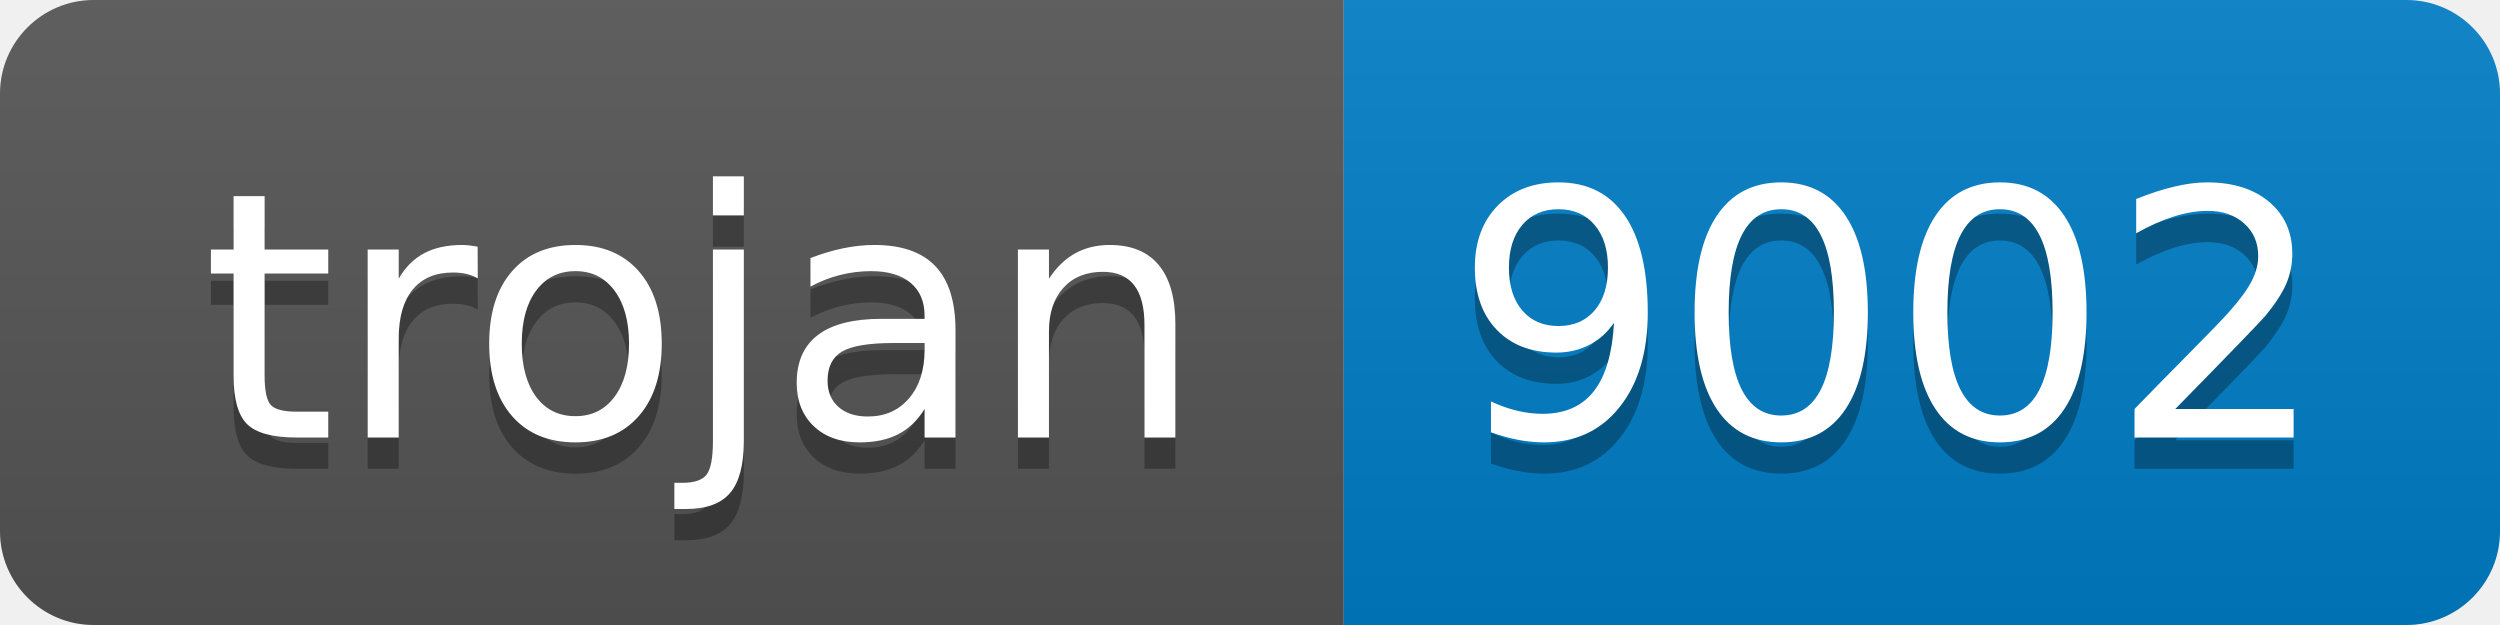
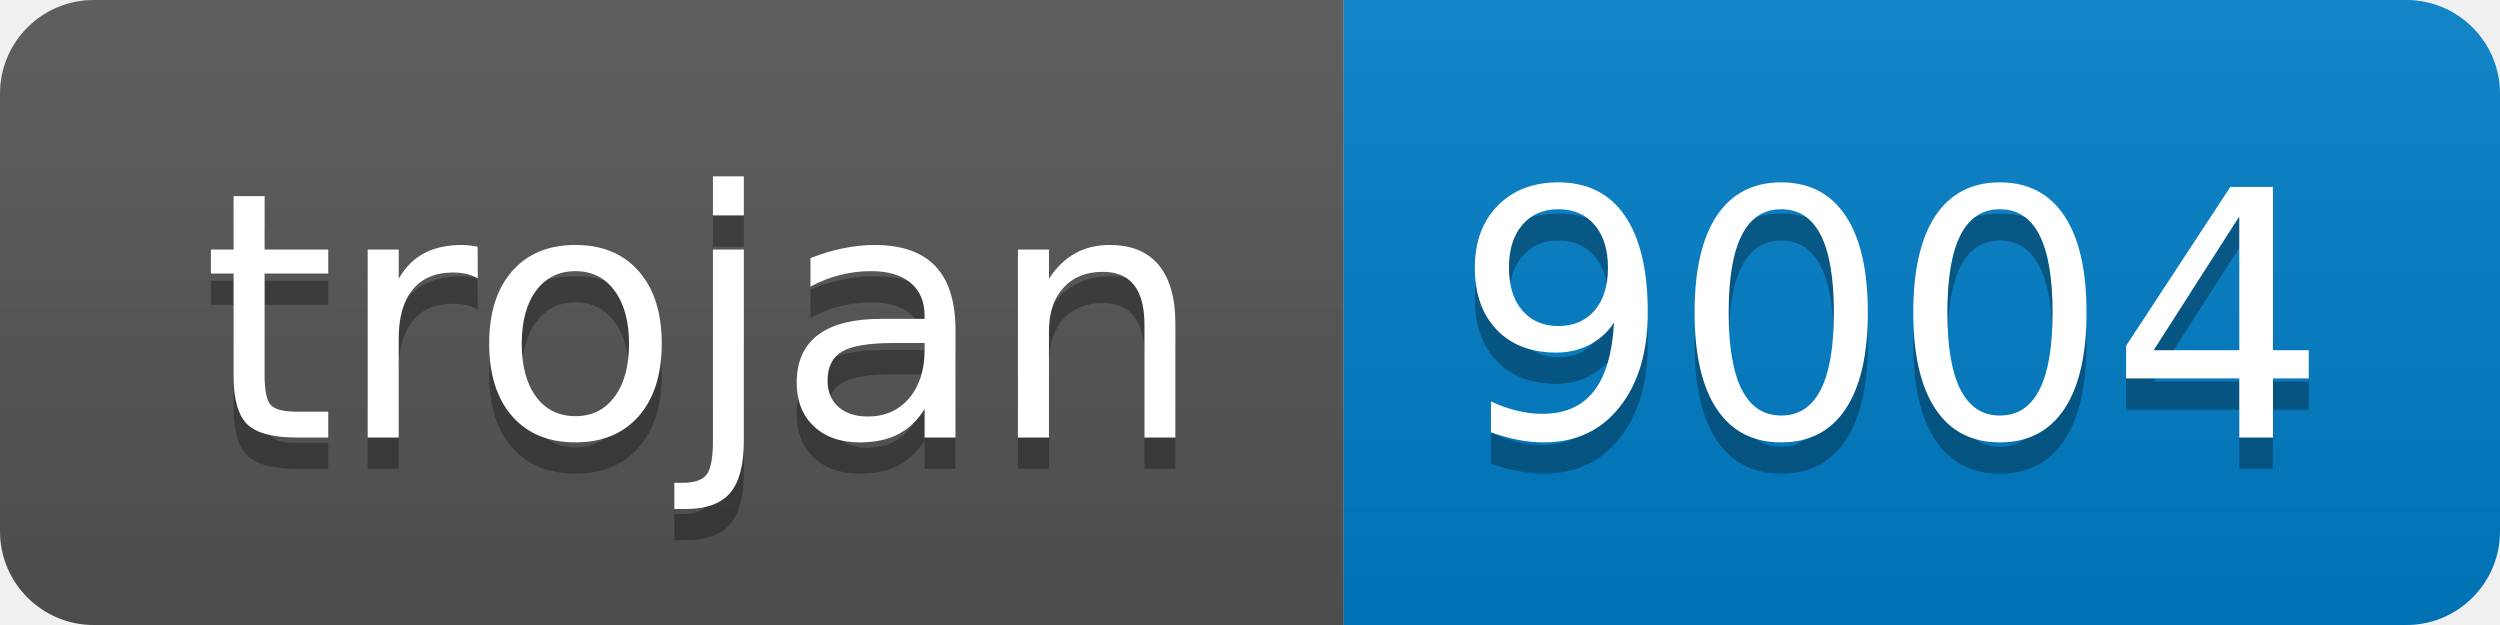
- <svg xmlns="http://www.w3.org/2000/svg" width="80" height="20" role="img" aria-label="trojan: 9002">
+ <svg xmlns="http://www.w3.org/2000/svg" width="80" height="20" role="img" aria-label="trojan: 9004">
  <linearGradient id="s" x2="0" y2="100%">
    <stop offset="0" stop-color="#bbb" stop-opacity=".1" />
    <stop offset="1" stop-opacity=".1" />
  </linearGradient>
  <clipPath id="r">
    <rect width="80" height="20" rx="3" fill="#fff" />
  </clipPath>
  <g clip-path="url(#r)">
    <rect width="43" height="20" fill="#555" />
    <rect x="43" width="37" height="20" fill="#007ec6" />
    <rect width="80" height="20" fill="url(#s)" />
  </g>
  <g fill="#fff" text-anchor="middle" font-family="Verdana,Geneva,DejaVu Sans,sans-serif" text-rendering="geometricPrecision" font-size="110">
    <text aria-hidden="true" x="225" y="150" fill="#010101" fill-opacity=".3" transform="scale(.1)" textLength="330">trojan</text>
    <text x="225" y="140" transform="scale(.1)" fill="#fff" textLength="330">trojan</text>
-     <text aria-hidden="true" x="605" y="150" fill="#010101" fill-opacity=".3" transform="scale(.1)" textLength="270">9002</text>
-     <text x="605" y="140" transform="scale(.1)" fill="#fff" textLength="270">9002</text>
+     <text aria-hidden="true" x="605" y="150" fill="#010101" fill-opacity=".3" transform="scale(.1)" textLength="270">9004</text>
+     <text x="605" y="140" transform="scale(.1)" fill="#fff" textLength="270">9004</text>
  </g>
</svg>
